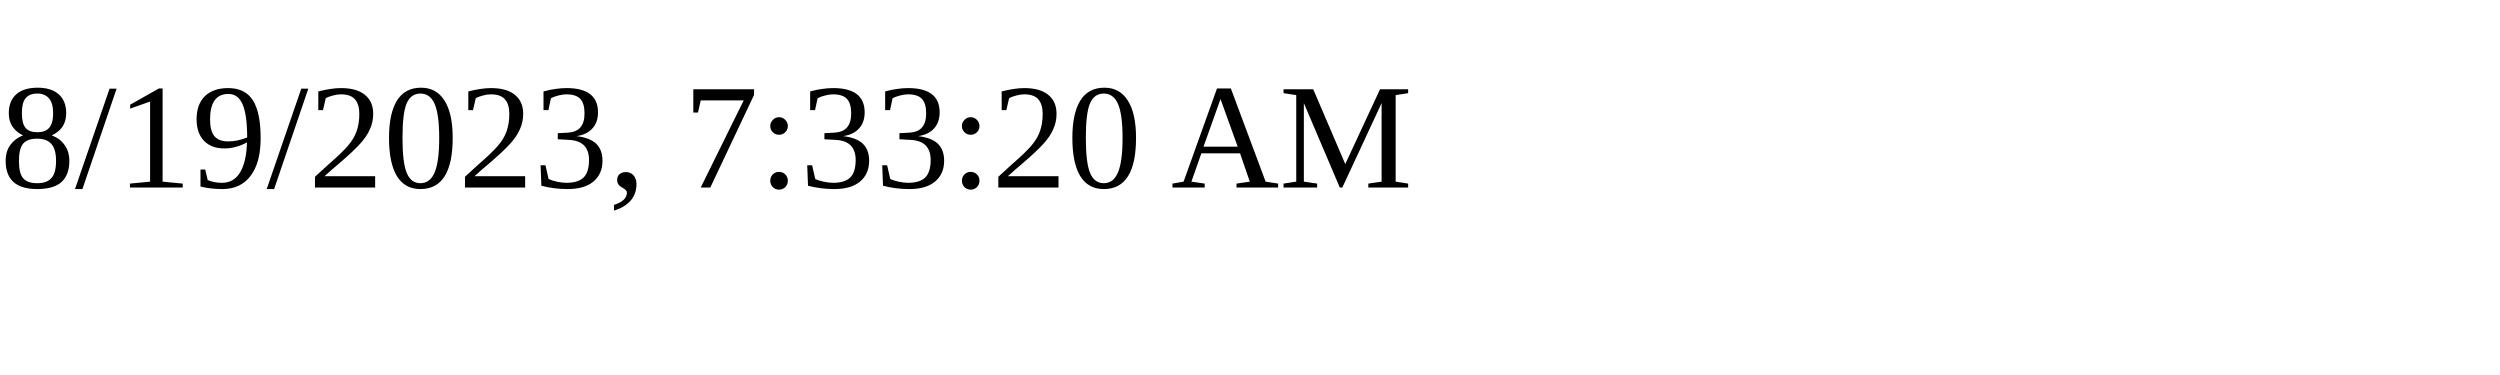
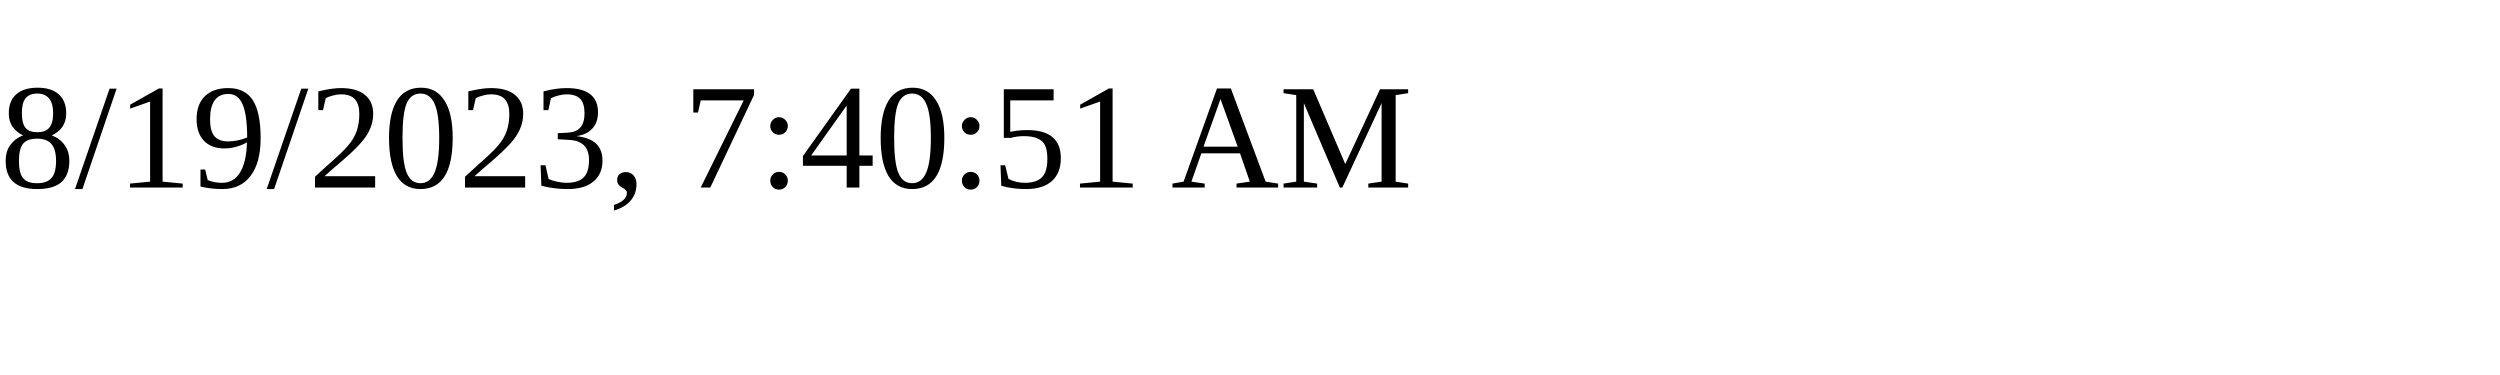
<svg xmlns="http://www.w3.org/2000/svg" height="30" width="200">
-   <text x="0" y="15">8/19/2023, 7:33:20 AM</text>
+   <text x="0" y="15">8/19/2023, 7:40:51 AM</text>
</svg>
